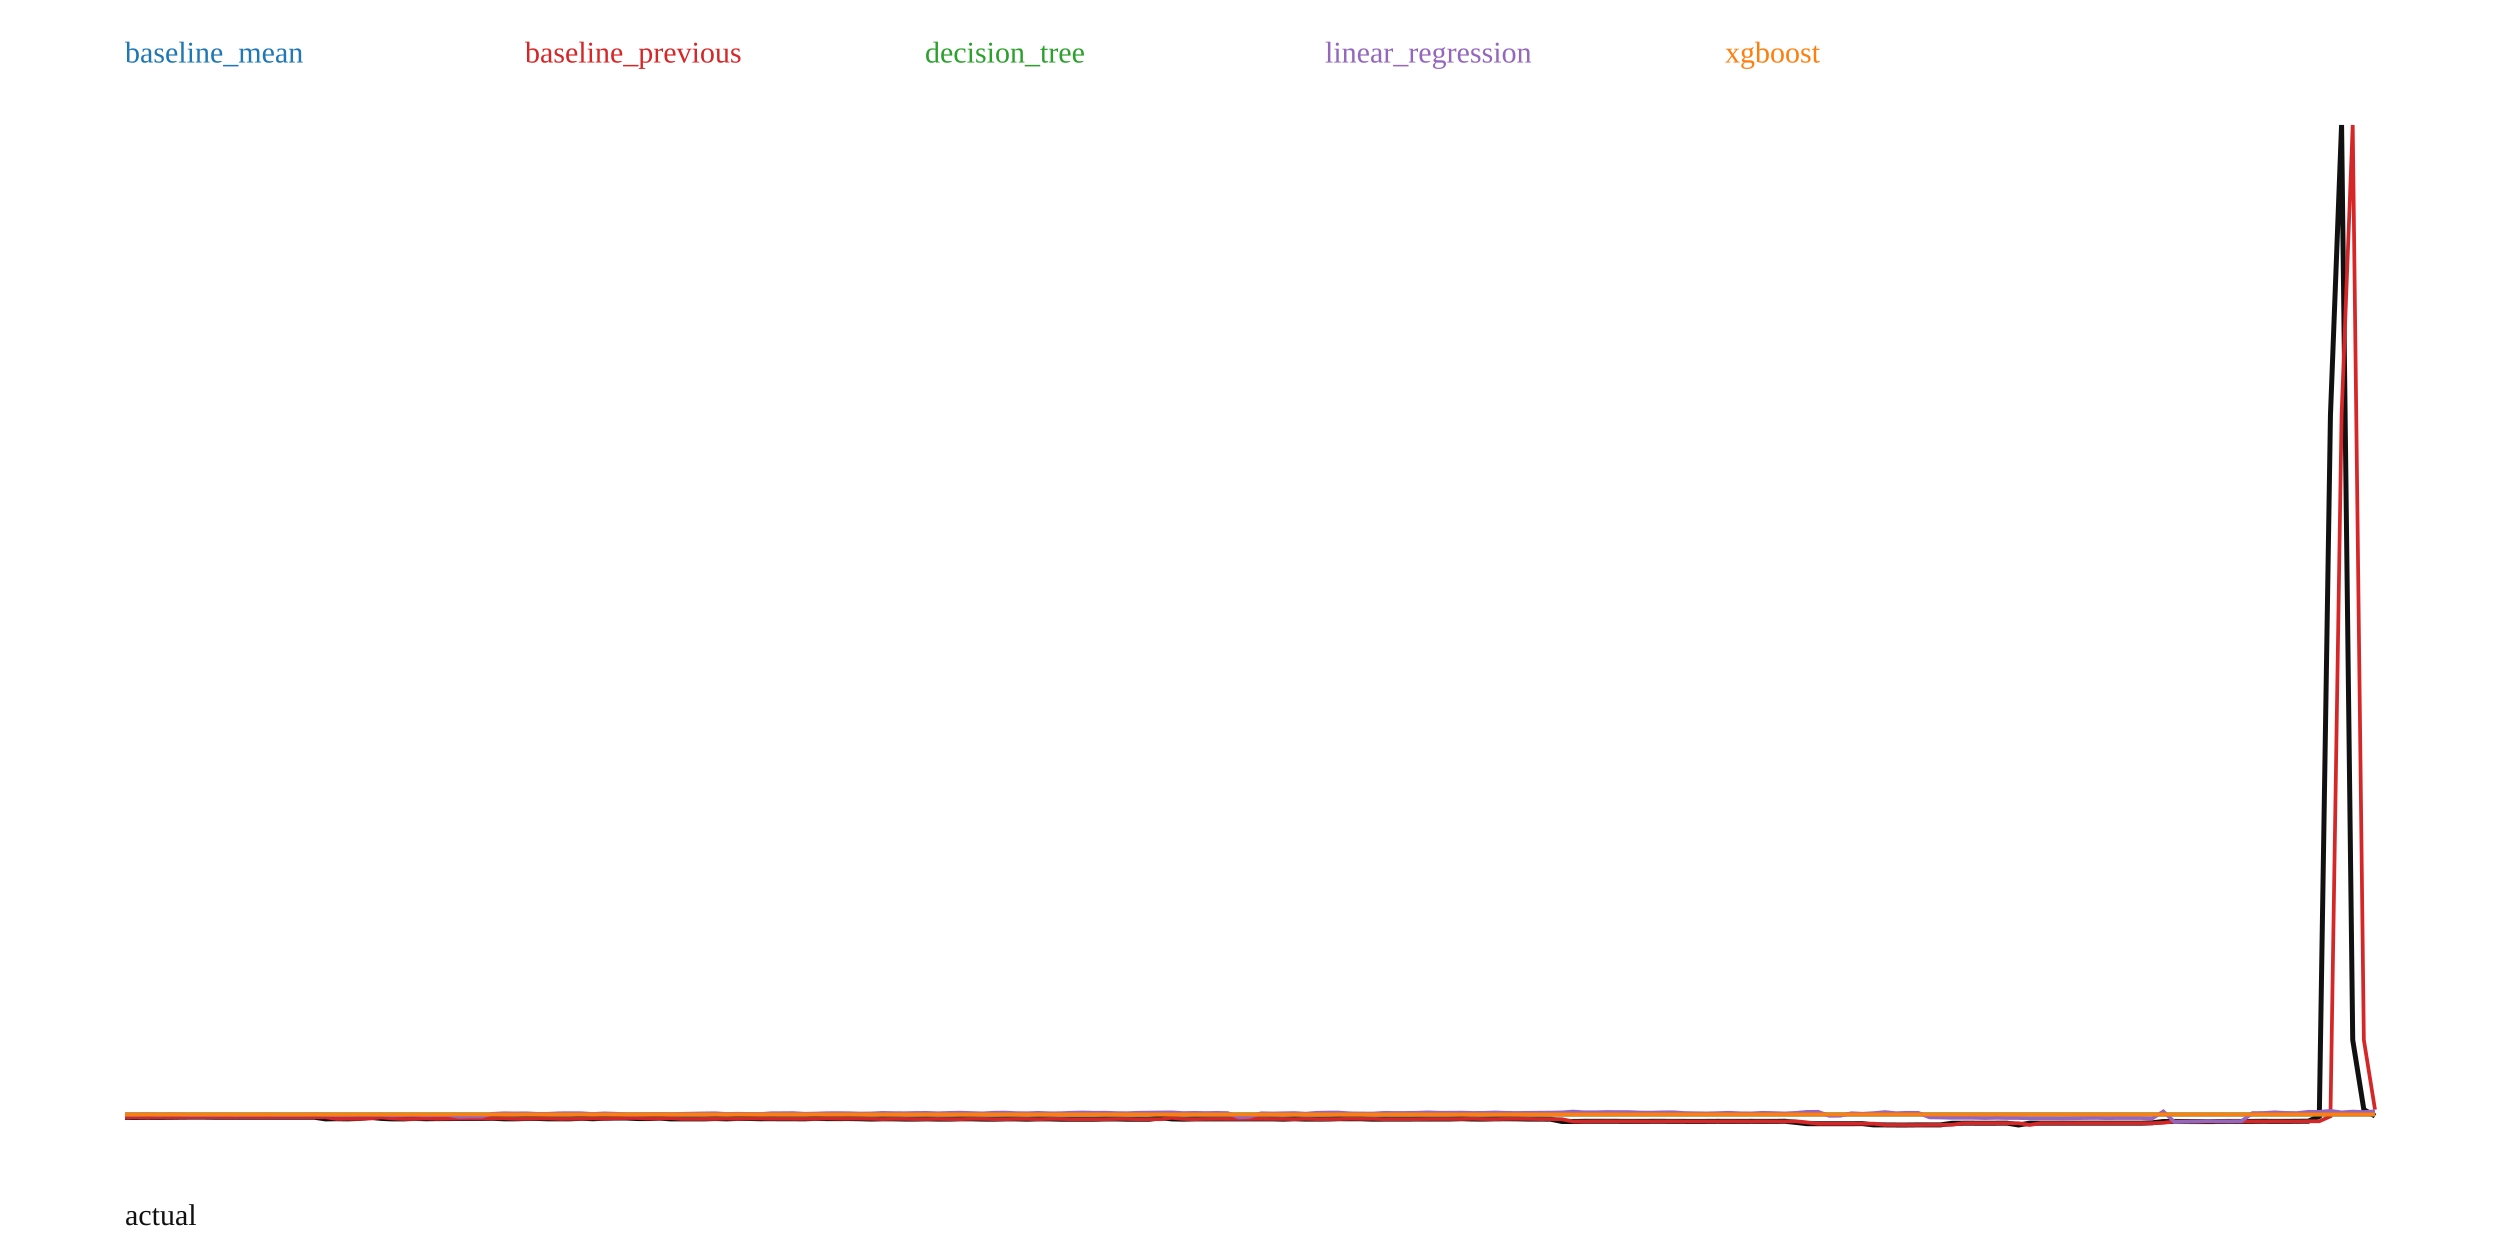
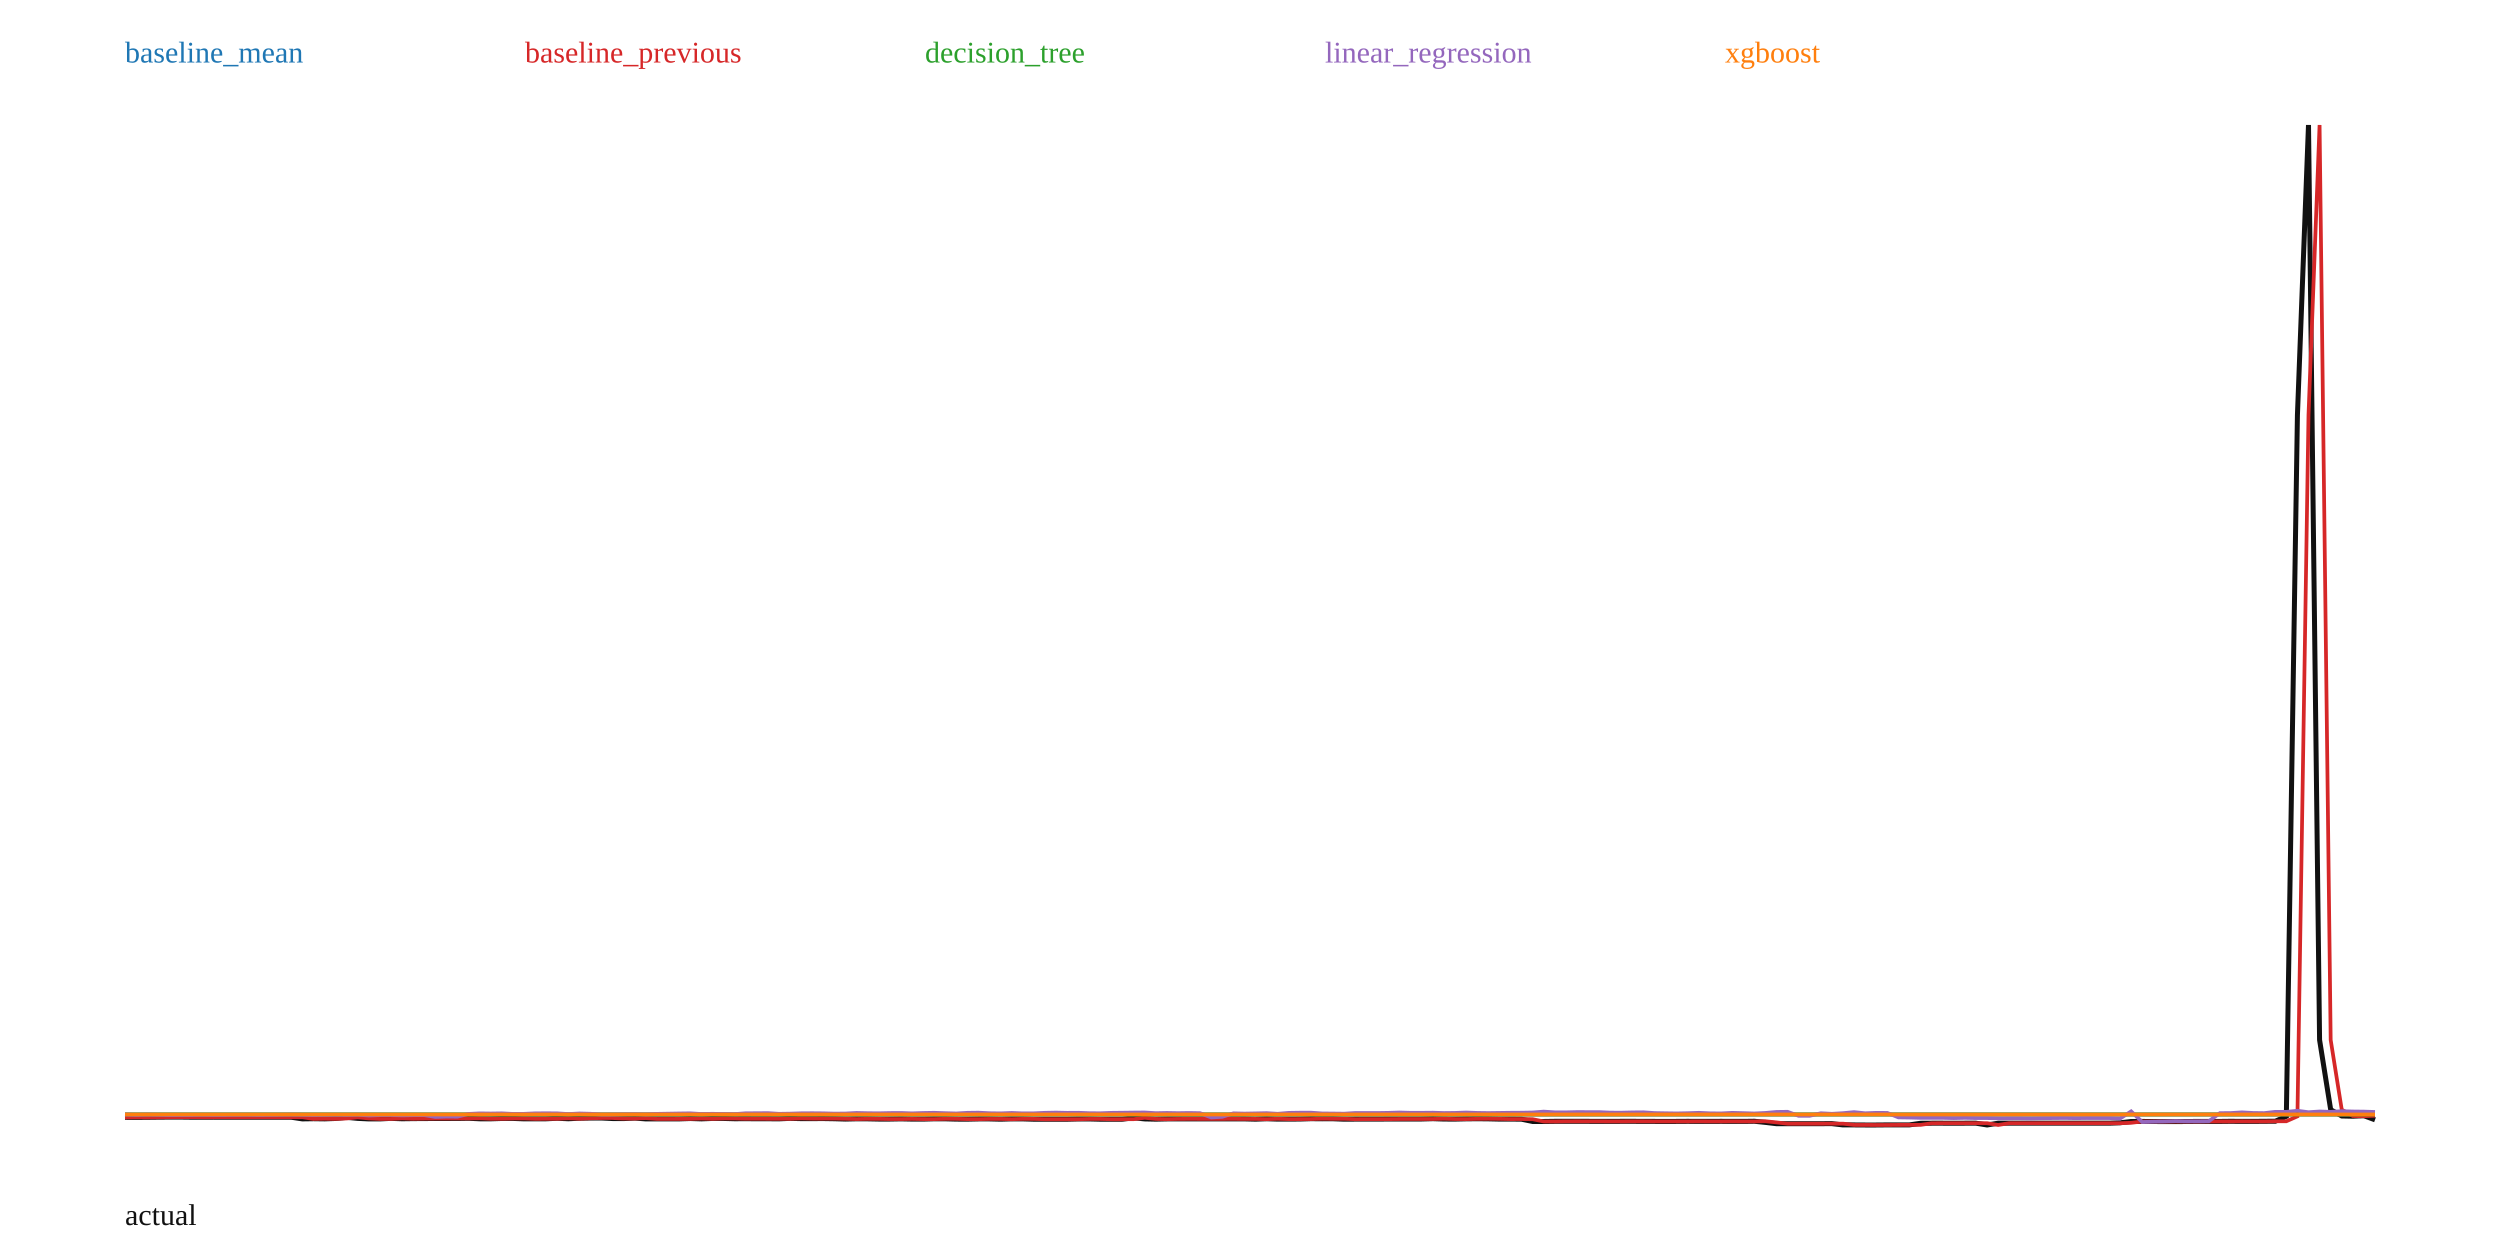
<svg xmlns="http://www.w3.org/2000/svg" width="1000" height="500" viewBox="0 0 1000 500">
  <rect width="100%" height="100%" fill="white" />
-   <polyline fill="none" stroke="#111" stroke-width="2" points="50.00,446.95 54.46,446.97 58.91,446.93 63.37,446.95 67.82,446.92 72.28,446.87 76.73,446.84 81.19,446.84 85.64,446.89 90.10,446.89 94.55,446.88 99.01,446.90 103.47,446.89 107.92,446.89 112.38,446.89 116.83,446.90 121.29,446.90 125.74,446.89 130.20,447.56 134.65,447.49 139.11,447.55 143.56,447.39 148.02,446.94 152.48,447.36 156.93,447.57 161.39,447.57 165.84,447.35 170.30,447.51 174.75,447.45 179.21,447.42 183.66,447.40 188.12,447.39 192.57,447.38 197.03,447.31 201.49,447.52 205.94,447.53 210.40,447.39 214.85,447.37 219.31,447.54 223.76,447.52 228.22,447.52 232.67,447.31 237.13,447.51 241.58,447.29 246.04,447.21 250.50,447.21 254.95,447.42 259.41,447.43 263.86,447.23 268.32,447.57 272.77,447.57 277.23,447.56 281.68,447.56 286.14,447.41 290.59,447.55 295.05,447.38 299.50,447.38 303.96,447.50 308.42,447.48 312.87,447.51 317.33,447.51 321.78,447.54 326.24,447.35 330.69,447.45 335.15,447.45 339.60,447.43 344.06,447.50 348.51,447.63 352.97,447.53 357.43,447.54 361.88,447.63 366.34,447.63 370.79,447.55 375.25,447.64 379.70,447.65 384.16,447.53 388.61,447.53 393.07,447.65 397.52,447.67 401.98,447.57 406.44,447.57 410.89,447.68 415.35,447.55 419.80,447.56 424.26,447.69 428.71,447.69 433.17,447.69 437.62,447.69 442.08,447.58 446.53,447.58 450.99,447.69 455.45,447.69 459.90,447.68 464.36,447.11 468.81,447.57 473.27,447.67 477.72,447.57 482.18,447.55 486.63,447.56 491.09,447.56 495.54,447.56 500.00,447.55 504.46,447.57 508.91,447.56 513.37,447.67 517.82,447.51 522.28,447.65 526.73,447.64 531.19,447.62 535.64,447.48 540.10,447.52 544.55,447.51 549.01,447.68 553.47,447.65 557.92,447.65 562.38,447.65 566.83,447.61 571.29,447.60 575.74,447.60 580.20,447.60 584.65,447.48 589.11,447.62 593.56,447.64 598.02,447.54 602.48,447.50 606.93,447.54 611.39,447.64 615.84,447.63 620.30,447.68 624.75,448.59 629.21,448.59 633.66,448.53 638.12,448.52 642.57,448.53 647.03,448.53 651.49,448.56 655.94,448.56 660.40,448.53 664.85,448.52 669.31,448.56 673.76,448.56 678.22,448.57 682.67,448.56 687.13,448.53 691.58,448.56 696.04,448.56 700.50,448.53 704.95,448.56 709.41,448.56 713.86,448.50 718.32,448.96 722.77,449.48 727.23,449.48 731.68,449.48 736.14,449.48 740.59,449.47 745.05,449.46 749.50,449.97 753.96,449.97 758.42,450.00 762.87,450.00 767.33,449.96 771.78,449.95 776.24,449.95 780.69,449.31 785.15,449.28 789.60,449.28 794.06,449.29 798.51,449.28 802.97,449.28 807.43,449.99 811.88,449.28 816.34,449.28 820.79,449.28 825.25,449.28 829.70,449.28 834.16,449.28 838.61,449.27 843.07,449.28 847.52,449.28 851.98,449.28 856.44,449.28 860.89,449.12 865.35,448.59 869.80,448.58 874.26,448.61 878.71,448.62 883.17,448.62 887.62,448.61 892.08,448.57 896.53,448.57 900.99,448.57 905.45,448.52 909.90,448.56 914.36,448.56 918.81,448.51 923.27,448.50 927.72,446.54 932.18,166.06 936.63,50.00 941.09,415.97 945.54,443.86 950.00,446.40" />
-   <polyline fill="none" stroke="#1f77b4" stroke-width="1.5" points="50.00,445.79 54.46,445.79 58.91,445.79 63.37,445.79 67.82,445.79 72.28,445.79 76.73,445.79 81.19,445.79 85.64,445.79 90.10,445.79 94.55,445.79 99.01,445.79 103.47,445.79 107.92,445.79 112.38,445.79 116.83,445.79 121.29,445.79 125.74,445.79 130.20,445.79 134.65,445.79 139.11,445.79 143.56,445.79 148.02,445.79 152.48,445.79 156.93,445.79 161.39,445.79 165.84,445.79 170.30,445.79 174.75,445.79 179.21,445.79 183.66,445.79 188.12,445.79 192.57,445.79 197.03,445.79 201.49,445.79 205.94,445.79 210.40,445.79 214.85,445.79 219.31,445.79 223.76,445.79 228.22,445.79 232.67,445.79 237.13,445.79 241.58,445.79 246.04,445.79 250.50,445.79 254.95,445.79 259.41,445.79 263.86,445.79 268.32,445.79 272.77,445.79 277.23,445.79 281.68,445.79 286.14,445.79 290.59,445.79 295.05,445.79 299.50,445.79 303.96,445.79 308.42,445.79 312.87,445.79 317.33,445.79 321.78,445.79 326.24,445.79 330.69,445.79 335.15,445.79 339.60,445.79 344.06,445.79 348.51,445.79 352.97,445.79 357.43,445.79 361.88,445.79 366.34,445.79 370.79,445.79 375.25,445.79 379.70,445.79 384.16,445.79 388.61,445.79 393.07,445.79 397.52,445.79 401.98,445.79 406.44,445.79 410.89,445.79 415.35,445.79 419.80,445.79 424.26,445.79 428.71,445.79 433.17,445.79 437.62,445.79 442.08,445.79 446.53,445.79 450.99,445.79 455.45,445.79 459.90,445.79 464.36,445.79 468.81,445.79 473.27,445.79 477.72,445.79 482.18,445.79 486.63,445.79 491.09,445.79 495.54,445.79 500.00,445.79 504.46,445.79 508.91,445.79 513.37,445.79 517.82,445.79 522.28,445.79 526.73,445.79 531.19,445.79 535.64,445.79 540.10,445.79 544.55,445.79 549.01,445.79 553.47,445.79 557.92,445.79 562.38,445.79 566.83,445.79 571.29,445.79 575.74,445.79 580.20,445.79 584.65,445.79 589.11,445.79 593.56,445.79 598.02,445.79 602.48,445.79 606.93,445.79 611.39,445.79 615.84,445.79 620.30,445.79 624.75,445.79 629.21,445.79 633.66,445.79 638.12,445.79 642.57,445.79 647.03,445.79 651.49,445.79 655.94,445.79 660.40,445.79 664.85,445.79 669.31,445.79 673.76,445.79 678.22,445.79 682.67,445.79 687.13,445.79 691.58,445.79 696.04,445.79 700.50,445.79 704.95,445.79 709.41,445.79 713.86,445.79 718.32,445.79 722.77,445.79 727.23,445.79 731.68,445.79 736.14,445.79 740.59,445.79 745.05,445.79 749.50,445.79 753.96,445.79 758.42,445.79 762.87,445.79 767.33,445.79 771.78,445.79 776.24,445.79 780.69,445.79 785.15,445.79 789.60,445.79 794.06,445.79 798.51,445.79 802.97,445.79 807.43,445.79 811.88,445.79 816.34,445.79 820.79,445.79 825.25,445.79 829.70,445.79 834.16,445.79 838.61,445.79 843.07,445.79 847.52,445.79 851.98,445.79 856.44,445.79 860.89,445.79 865.35,445.79 869.80,445.79 874.26,445.79 878.71,445.79 883.17,445.79 887.62,445.79 892.08,445.79 896.53,445.79 900.99,445.79 905.45,445.79 909.90,445.79 914.36,445.79 918.81,445.79 923.27,445.79 927.72,445.79 932.18,445.79 936.63,445.79 941.09,445.79 945.54,445.79 950.00,445.79" />
+   <polyline fill="none" stroke="#111" stroke-width="2" points="50.00,446.93 54.43,446.95 58.87,446.92 63.30,446.87 67.73,446.84 72.17,446.84 76.60,446.89 81.03,446.89 85.47,446.88 89.90,446.90 94.33,446.89 98.77,446.89 103.20,446.89 107.64,446.90 112.07,446.90 116.50,446.89 120.94,447.56 125.37,447.49 129.80,447.55 134.24,447.39 138.67,446.94 143.10,447.36 147.54,447.57 151.97,447.57 156.40,447.35 160.84,447.51 165.27,447.45 169.70,447.42 174.14,447.40 178.57,447.39 183.00,447.38 187.44,447.31 191.87,447.52 196.31,447.53 200.74,447.39 205.17,447.37 209.61,447.54 214.04,447.52 218.47,447.52 222.91,447.31 227.34,447.51 231.77,447.29 236.21,447.21 240.64,447.21 245.07,447.42 249.51,447.43 253.94,447.23 258.37,447.57 262.81,447.57 267.24,447.56 271.67,447.56 276.11,447.41 280.54,447.55 284.98,447.38 289.41,447.38 293.84,447.50 298.28,447.48 302.71,447.51 307.14,447.51 311.58,447.54 316.01,447.35 320.44,447.45 324.88,447.45 329.31,447.43 333.74,447.50 338.18,447.63 342.61,447.53 347.04,447.54 351.48,447.63 355.91,447.63 360.34,447.55 364.78,447.64 369.21,447.65 373.65,447.53 378.08,447.53 382.51,447.65 386.95,447.67 391.38,447.57 395.81,447.57 400.25,447.68 404.68,447.55 409.11,447.56 413.55,447.69 417.98,447.69 422.41,447.69 426.85,447.69 431.28,447.58 435.71,447.58 440.15,447.69 444.58,447.69 449.01,447.68 453.45,447.11 457.88,447.57 462.32,447.67 466.75,447.57 471.18,447.55 475.62,447.56 480.05,447.56 484.48,447.56 488.92,447.55 493.35,447.57 497.78,447.56 502.22,447.67 506.65,447.51 511.08,447.65 515.52,447.64 519.95,447.62 524.38,447.48 528.82,447.52 533.25,447.51 537.68,447.68 542.12,447.65 546.55,447.65 550.99,447.65 555.42,447.61 559.85,447.60 564.29,447.60 568.72,447.60 573.15,447.48 577.59,447.62 582.02,447.64 586.45,447.54 590.89,447.50 595.32,447.54 599.75,447.64 604.19,447.63 608.62,447.68 613.05,448.59 617.49,448.59 621.92,448.53 626.35,448.52 630.79,448.53 635.22,448.53 639.66,448.56 644.09,448.56 648.52,448.53 652.96,448.52 657.39,448.56 661.82,448.56 666.26,448.57 670.69,448.56 675.12,448.53 679.56,448.56 683.99,448.56 688.42,448.53 692.86,448.56 697.29,448.56 701.72,448.50 706.16,448.96 710.59,449.48 715.02,449.48 719.46,449.48 723.89,449.48 728.33,449.47 732.76,449.46 737.19,449.97 741.63,449.97 746.06,450.00 750.49,450.00 754.93,449.96 759.36,449.95 763.79,449.95 768.23,449.31 772.66,449.28 777.09,449.28 781.53,449.29 785.96,449.28 790.39,449.28 794.83,449.99 799.26,449.28 803.69,449.28 808.13,449.28 812.56,449.28 817.00,449.28 821.43,449.28 825.86,449.27 830.30,449.28 834.73,449.28 839.16,449.28 843.60,449.28 848.03,449.12 852.46,448.59 856.90,448.58 861.33,448.61 865.76,448.62 870.20,448.62 874.63,448.61 879.06,448.57 883.50,448.57 887.93,448.57 892.36,448.52 896.80,448.56 901.23,448.56 905.67,448.51 910.10,448.50 914.53,446.54 918.97,166.06 923.40,50.00 927.83,415.97 932.27,443.86 936.70,446.40 941.13,446.50 945.57,446.29 950.00,447.93" />
+   <polyline fill="none" stroke="#1f77b4" stroke-width="1.5" points="50.00,445.79 54.43,445.79 58.87,445.79 63.30,445.79 67.73,445.79 72.17,445.79 76.60,445.79 81.03,445.79 85.47,445.79 89.90,445.79 94.33,445.79 98.77,445.79 103.20,445.79 107.64,445.79 112.07,445.79 116.50,445.79 120.94,445.79 125.37,445.79 129.80,445.79 134.24,445.79 138.67,445.79 143.10,445.79 147.54,445.79 151.97,445.79 156.40,445.79 160.84,445.79 165.27,445.79 169.70,445.79 174.14,445.79 178.57,445.79 183.00,445.79 187.44,445.79 191.87,445.79 196.31,445.79 200.74,445.79 205.17,445.79 209.61,445.79 214.04,445.79 218.47,445.79 222.91,445.79 227.34,445.79 231.77,445.79 236.21,445.79 240.64,445.79 245.07,445.79 249.51,445.79 253.94,445.79 258.37,445.79 262.81,445.79 267.24,445.79 271.67,445.79 276.11,445.79 280.54,445.79 284.98,445.79 289.41,445.79 293.84,445.79 298.28,445.79 302.71,445.79 307.14,445.79 311.58,445.79 316.01,445.79 320.44,445.79 324.88,445.79 329.31,445.79 333.74,445.79 338.18,445.79 342.61,445.79 347.04,445.79 351.48,445.79 355.91,445.79 360.34,445.79 364.78,445.79 369.21,445.79 373.65,445.79 378.08,445.79 382.51,445.79 386.95,445.79 391.38,445.79 395.81,445.79 400.25,445.79 404.68,445.79 409.11,445.79 413.55,445.79 417.98,445.79 422.41,445.79 426.85,445.79 431.28,445.79 435.71,445.79 440.15,445.79 444.58,445.79 449.01,445.79 453.45,445.79 457.88,445.79 462.32,445.79 466.75,445.79 471.18,445.79 475.62,445.79 480.05,445.79 484.48,445.79 488.92,445.79 493.35,445.79 497.78,445.79 502.22,445.79 506.65,445.79 511.08,445.79 515.52,445.79 519.95,445.79 524.38,445.79 528.82,445.79 533.25,445.79 537.68,445.79 542.12,445.79 546.55,445.79 550.99,445.79 555.42,445.79 559.85,445.79 564.29,445.79 568.72,445.79 573.15,445.79 577.59,445.79 582.02,445.79 586.45,445.79 590.89,445.79 595.32,445.79 599.75,445.79 604.19,445.79 608.62,445.79 613.05,445.79 617.49,445.79 621.92,445.79 626.35,445.79 630.79,445.79 635.22,445.79 639.66,445.79 644.09,445.79 648.52,445.79 652.96,445.79 657.39,445.79 661.82,445.79 666.26,445.79 670.69,445.79 675.12,445.79 679.56,445.79 683.99,445.79 688.42,445.79 692.86,445.79 697.29,445.79 701.72,445.79 706.16,445.79 710.59,445.79 715.02,445.79 719.46,445.79 723.89,445.79 728.33,445.79 732.76,445.79 737.19,445.79 741.63,445.79 746.06,445.79 750.49,445.79 754.93,445.79 759.36,445.79 763.79,445.79 768.23,445.79 772.66,445.79 777.09,445.79 781.53,445.79 785.96,445.79 790.39,445.79 794.83,445.79 799.26,445.79 803.69,445.79 808.13,445.79 812.56,445.79 817.00,445.79 821.43,445.79 825.86,445.79 830.30,445.79 834.73,445.79 839.16,445.79 843.60,445.79 848.03,445.79 852.46,445.79 856.90,445.79 861.33,445.79 865.76,445.79 870.20,445.79 874.63,445.79 879.06,445.79 883.50,445.79 887.93,445.79 892.36,445.79 896.80,445.79 901.23,445.79 905.67,445.79 910.10,445.79 914.53,445.79 918.97,445.79 923.40,445.79 927.83,445.79 932.27,445.79 936.70,445.79 941.13,445.79 945.57,445.79 950.00,445.79" />
  <text x="50" y="25" fill="#1f77b4">baseline_mean</text>
-   <polyline fill="none" stroke="#d62728" stroke-width="1.5" points="50.00,446.98 54.46,446.95 58.91,446.97 63.37,446.93 67.82,446.95 72.28,446.92 76.73,446.87 81.19,446.84 85.64,446.84 90.10,446.89 94.55,446.89 99.01,446.88 103.47,446.90 107.92,446.89 112.38,446.89 116.83,446.89 121.29,446.90 125.74,446.90 130.20,446.89 134.65,447.56 139.11,447.49 143.56,447.55 148.02,447.39 152.48,446.94 156.93,447.36 161.39,447.57 165.84,447.57 170.30,447.35 174.75,447.51 179.21,447.45 183.66,447.42 188.12,447.40 192.57,447.39 197.03,447.38 201.49,447.31 205.94,447.52 210.40,447.53 214.85,447.39 219.31,447.37 223.76,447.54 228.22,447.52 232.67,447.52 237.13,447.31 241.58,447.51 246.04,447.29 250.50,447.21 254.95,447.21 259.41,447.42 263.86,447.43 268.32,447.23 272.77,447.57 277.23,447.57 281.68,447.56 286.14,447.56 290.59,447.41 295.05,447.55 299.50,447.38 303.96,447.38 308.42,447.50 312.87,447.48 317.33,447.51 321.78,447.51 326.24,447.54 330.69,447.35 335.15,447.45 339.60,447.45 344.06,447.43 348.51,447.50 352.97,447.63 357.43,447.53 361.88,447.54 366.34,447.63 370.79,447.63 375.25,447.55 379.70,447.64 384.16,447.65 388.61,447.53 393.07,447.53 397.52,447.65 401.98,447.67 406.44,447.57 410.89,447.57 415.35,447.68 419.80,447.55 424.26,447.56 428.71,447.69 433.17,447.69 437.62,447.69 442.08,447.69 446.53,447.58 450.99,447.58 455.45,447.69 459.90,447.69 464.36,447.68 468.81,447.11 473.27,447.57 477.72,447.67 482.18,447.57 486.63,447.55 491.09,447.56 495.54,447.56 500.00,447.56 504.46,447.55 508.91,447.57 513.37,447.56 517.82,447.67 522.28,447.51 526.73,447.65 531.19,447.64 535.64,447.62 540.10,447.48 544.55,447.52 549.01,447.51 553.47,447.68 557.92,447.65 562.38,447.65 566.83,447.65 571.29,447.61 575.74,447.60 580.20,447.60 584.65,447.60 589.11,447.48 593.56,447.62 598.02,447.64 602.48,447.54 606.93,447.50 611.39,447.54 615.84,447.64 620.30,447.63 624.75,447.68 629.21,448.59 633.66,448.59 638.12,448.53 642.57,448.52 647.03,448.53 651.49,448.53 655.94,448.56 660.40,448.56 664.85,448.53 669.31,448.52 673.76,448.56 678.22,448.56 682.67,448.57 687.13,448.56 691.58,448.53 696.04,448.56 700.50,448.56 704.95,448.53 709.41,448.56 713.86,448.56 718.32,448.50 722.77,448.96 727.23,449.48 731.68,449.48 736.14,449.48 740.59,449.48 745.05,449.47 749.50,449.46 753.96,449.97 758.42,449.97 762.87,450.00 767.33,450.00 771.78,449.96 776.24,449.95 780.69,449.95 785.15,449.31 789.60,449.28 794.06,449.28 798.51,449.29 802.97,449.28 807.43,449.28 811.88,449.99 816.34,449.28 820.79,449.28 825.25,449.28 829.70,449.28 834.16,449.28 838.61,449.28 843.07,449.27 847.52,449.28 851.98,449.28 856.44,449.28 860.89,449.28 865.35,449.12 869.80,448.59 874.26,448.58 878.71,448.61 883.17,448.62 887.62,448.62 892.08,448.61 896.53,448.57 900.99,448.57 905.45,448.57 909.90,448.52 914.36,448.56 918.81,448.56 923.27,448.51 927.72,448.50 932.18,446.54 936.63,166.06 941.09,50.00 945.54,415.97 950.00,443.86" />
+   <polyline fill="none" stroke="#d62728" stroke-width="1.5" points="50.00,446.97 54.43,446.93 58.87,446.95 63.30,446.92 67.73,446.87 72.17,446.84 76.60,446.84 81.03,446.89 85.47,446.89 89.90,446.88 94.33,446.90 98.77,446.89 103.20,446.89 107.64,446.89 112.07,446.90 116.50,446.90 120.94,446.89 125.37,447.56 129.80,447.49 134.24,447.55 138.67,447.39 143.10,446.94 147.54,447.36 151.97,447.57 156.40,447.57 160.84,447.35 165.27,447.51 169.70,447.45 174.14,447.42 178.57,447.40 183.00,447.39 187.44,447.38 191.87,447.31 196.31,447.52 200.74,447.53 205.17,447.39 209.61,447.37 214.04,447.54 218.47,447.52 222.91,447.52 227.34,447.31 231.77,447.51 236.21,447.29 240.64,447.21 245.07,447.21 249.51,447.42 253.94,447.43 258.37,447.23 262.81,447.57 267.24,447.57 271.67,447.56 276.11,447.56 280.54,447.41 284.98,447.55 289.41,447.38 293.84,447.38 298.28,447.50 302.71,447.48 307.14,447.51 311.58,447.51 316.01,447.54 320.44,447.35 324.88,447.45 329.31,447.45 333.74,447.43 338.18,447.50 342.61,447.63 347.04,447.53 351.48,447.54 355.91,447.63 360.34,447.63 364.78,447.55 369.21,447.64 373.65,447.65 378.08,447.53 382.51,447.53 386.95,447.65 391.38,447.67 395.81,447.57 400.25,447.57 404.68,447.68 409.11,447.55 413.55,447.56 417.98,447.69 422.41,447.69 426.85,447.69 431.28,447.69 435.71,447.58 440.15,447.58 444.58,447.69 449.01,447.69 453.45,447.68 457.88,447.11 462.32,447.57 466.75,447.67 471.18,447.57 475.62,447.55 480.05,447.56 484.48,447.56 488.92,447.56 493.35,447.55 497.78,447.57 502.22,447.56 506.65,447.67 511.08,447.51 515.52,447.65 519.95,447.64 524.38,447.62 528.82,447.48 533.25,447.52 537.68,447.51 542.12,447.68 546.55,447.65 550.99,447.65 555.42,447.65 559.85,447.61 564.29,447.60 568.72,447.60 573.15,447.60 577.59,447.48 582.02,447.62 586.45,447.64 590.89,447.54 595.32,447.50 599.75,447.54 604.19,447.64 608.62,447.63 613.05,447.68 617.49,448.59 621.92,448.59 626.35,448.53 630.79,448.52 635.22,448.53 639.66,448.53 644.09,448.56 648.52,448.56 652.96,448.53 657.39,448.52 661.82,448.56 666.26,448.56 670.69,448.57 675.12,448.56 679.56,448.53 683.99,448.56 688.42,448.56 692.86,448.53 697.29,448.56 701.72,448.56 706.16,448.50 710.59,448.96 715.02,449.48 719.46,449.48 723.89,449.48 728.33,449.48 732.76,449.47 737.19,449.46 741.63,449.97 746.06,449.97 750.49,450.00 754.93,450.00 759.36,449.96 763.79,449.95 768.23,449.95 772.66,449.31 777.09,449.28 781.53,449.28 785.96,449.29 790.39,449.28 794.83,449.28 799.26,449.99 803.69,449.28 808.13,449.28 812.56,449.28 817.00,449.28 821.43,449.28 825.86,449.28 830.30,449.27 834.73,449.28 839.16,449.28 843.60,449.28 848.03,449.28 852.46,449.12 856.90,448.59 861.33,448.58 865.76,448.61 870.20,448.62 874.63,448.62 879.06,448.61 883.50,448.57 887.93,448.57 892.36,448.57 896.80,448.52 901.23,448.56 905.67,448.56 910.10,448.51 914.53,448.50 918.97,446.54 923.40,166.06 927.83,50.00 932.27,415.97 936.70,443.86 941.13,446.40 945.57,446.50 950.00,446.29" />
  <text x="210" y="25" fill="#d62728">baseline_previous</text>
-   <polyline fill="none" stroke="#2ca02c" stroke-width="1.5" points="50.00,445.79 54.46,445.79 58.91,445.79 63.37,445.79 67.82,445.79 72.28,445.79 76.73,445.79 81.19,445.79 85.64,445.79 90.10,445.79 94.55,445.79 99.01,445.79 103.47,445.79 107.92,445.79 112.38,445.79 116.83,445.79 121.29,445.79 125.74,445.79 130.20,445.79 134.65,445.79 139.11,445.79 143.56,445.79 148.02,445.79 152.48,445.79 156.93,445.79 161.39,445.79 165.84,445.79 170.30,445.79 174.75,445.79 179.21,445.79 183.66,445.79 188.12,445.79 192.57,445.79 197.03,445.79 201.49,445.79 205.94,445.79 210.40,445.79 214.85,445.79 219.31,445.79 223.76,445.79 228.22,445.79 232.67,445.79 237.13,445.79 241.58,445.79 246.04,445.79 250.50,445.79 254.95,445.79 259.41,445.79 263.86,445.79 268.32,445.79 272.77,445.79 277.23,445.79 281.68,445.79 286.14,445.79 290.59,445.79 295.05,445.79 299.50,445.79 303.96,445.79 308.42,445.79 312.87,445.79 317.33,445.79 321.78,445.79 326.24,445.79 330.69,445.79 335.15,445.79 339.60,445.79 344.06,445.79 348.51,445.79 352.97,445.79 357.43,445.79 361.88,445.79 366.34,445.79 370.79,445.79 375.25,445.79 379.70,445.79 384.16,445.79 388.61,445.79 393.07,445.79 397.52,445.79 401.98,445.79 406.44,445.79 410.89,445.79 415.35,445.79 419.80,445.79 424.26,445.79 428.71,445.79 433.17,445.79 437.62,445.79 442.08,445.79 446.53,445.79 450.99,445.79 455.45,445.79 459.90,445.79 464.36,445.79 468.81,445.79 473.27,445.79 477.72,445.79 482.18,445.79 486.63,445.79 491.09,445.79 495.54,445.79 500.00,445.79 504.46,445.79 508.91,445.79 513.37,445.79 517.82,445.79 522.28,445.79 526.73,445.79 531.19,445.79 535.64,445.79 540.10,445.79 544.55,445.79 549.01,445.79 553.47,445.79 557.92,445.79 562.38,445.79 566.83,445.79 571.29,445.79 575.74,445.79 580.20,445.79 584.65,445.79 589.11,445.79 593.56,445.79 598.02,445.79 602.48,445.79 606.93,445.79 611.39,445.79 615.84,445.79 620.30,445.79 624.75,445.79 629.21,445.79 633.66,445.79 638.12,445.79 642.57,445.79 647.03,445.79 651.49,445.79 655.94,445.79 660.40,445.79 664.85,445.79 669.31,445.79 673.76,445.79 678.22,445.79 682.67,445.79 687.13,445.79 691.58,445.79 696.04,445.79 700.50,445.79 704.95,445.79 709.41,445.79 713.86,445.79 718.32,445.79 722.77,445.79 727.23,445.79 731.68,445.79 736.14,445.79 740.59,445.79 745.05,445.79 749.50,445.79 753.96,445.79 758.42,445.79 762.87,445.79 767.33,445.79 771.78,445.79 776.24,445.79 780.69,445.79 785.15,445.79 789.60,445.79 794.06,445.79 798.51,445.79 802.97,445.79 807.43,445.79 811.88,445.79 816.34,445.79 820.79,445.79 825.25,445.79 829.70,445.79 834.16,445.79 838.61,445.79 843.07,445.79 847.52,445.79 851.98,445.79 856.44,445.79 860.89,445.79 865.35,445.79 869.80,445.79 874.26,445.79 878.71,445.79 883.17,445.79 887.62,445.79 892.08,445.79 896.53,445.79 900.99,445.79 905.45,445.79 909.90,445.79 914.36,445.79 918.81,445.79 923.27,445.79 927.72,445.79 932.18,445.79 936.63,445.79 941.09,445.79 945.54,445.79 950.00,445.79" />
+   <polyline fill="none" stroke="#2ca02c" stroke-width="1.5" points="50.00,445.79 54.43,445.79 58.87,445.79 63.30,445.79 67.73,445.79 72.17,445.79 76.60,445.79 81.03,445.79 85.47,445.79 89.90,445.79 94.33,445.79 98.77,445.79 103.20,445.79 107.64,445.79 112.07,445.79 116.50,445.79 120.94,445.79 125.37,445.79 129.80,445.79 134.24,445.79 138.67,445.79 143.10,445.79 147.54,445.79 151.97,445.79 156.40,445.79 160.84,445.79 165.27,445.79 169.70,445.79 174.14,445.79 178.57,445.79 183.00,445.79 187.44,445.79 191.87,445.79 196.31,445.79 200.74,445.79 205.17,445.79 209.61,445.79 214.04,445.79 218.47,445.79 222.91,445.79 227.34,445.79 231.77,445.79 236.21,445.79 240.64,445.79 245.07,445.79 249.51,445.79 253.94,445.79 258.37,445.79 262.81,445.79 267.24,445.79 271.67,445.79 276.11,445.79 280.54,445.79 284.98,445.79 289.41,445.79 293.84,445.79 298.28,445.79 302.71,445.79 307.14,445.79 311.58,445.79 316.01,445.79 320.44,445.79 324.88,445.79 329.31,445.79 333.74,445.79 338.18,445.79 342.61,445.79 347.04,445.79 351.48,445.79 355.91,445.79 360.34,445.79 364.78,445.79 369.21,445.79 373.65,445.79 378.08,445.79 382.51,445.79 386.95,445.79 391.38,445.79 395.81,445.79 400.25,445.79 404.68,445.79 409.11,445.79 413.55,445.79 417.98,445.79 422.41,445.79 426.85,445.79 431.28,445.79 435.71,445.79 440.15,445.79 444.58,445.79 449.01,445.79 453.45,445.79 457.88,445.79 462.32,445.79 466.75,445.79 471.18,445.79 475.62,445.79 480.05,445.79 484.48,445.79 488.92,445.79 493.35,445.79 497.78,445.79 502.22,445.79 506.65,445.79 511.08,445.79 515.52,445.79 519.95,445.79 524.38,445.79 528.82,445.79 533.25,445.79 537.68,445.79 542.12,445.79 546.55,445.79 550.99,445.79 555.42,445.79 559.85,445.79 564.29,445.79 568.72,445.79 573.15,445.79 577.59,445.79 582.02,445.79 586.45,445.79 590.89,445.79 595.32,445.79 599.75,445.79 604.19,445.79 608.62,445.79 613.05,445.79 617.49,445.79 621.92,445.79 626.35,445.79 630.79,445.79 635.22,445.79 639.66,445.79 644.09,445.79 648.52,445.79 652.96,445.79 657.39,445.79 661.82,445.79 666.26,445.79 670.69,445.79 675.12,445.79 679.56,445.79 683.99,445.79 688.42,445.79 692.86,445.79 697.29,445.79 701.72,445.79 706.16,445.79 710.59,445.79 715.02,445.79 719.46,445.79 723.89,445.79 728.33,445.79 732.76,445.79 737.19,445.79 741.63,445.79 746.06,445.79 750.49,445.79 754.93,445.79 759.36,445.79 763.79,445.79 768.23,445.79 772.66,445.79 777.09,445.79 781.53,445.79 785.96,445.79 790.39,445.79 794.83,445.79 799.26,445.79 803.69,445.79 808.13,445.79 812.56,445.79 817.00,445.79 821.43,445.79 825.86,445.79 830.30,445.79 834.73,445.79 839.16,445.79 843.60,445.79 848.03,445.79 852.46,445.79 856.90,445.79 861.33,445.79 865.76,445.79 870.20,445.79 874.63,445.79 879.06,445.79 883.50,445.79 887.93,445.79 892.36,445.79 896.80,445.79 901.23,445.79 905.67,445.79 910.10,445.79 914.53,445.79 918.97,445.79 923.40,445.79 927.83,445.79 932.27,445.79 936.70,445.79 941.13,445.79 945.57,445.79 950.00,445.79" />
  <text x="370" y="25" fill="#2ca02c">decision_tree</text>
-   <polyline fill="none" stroke="#9467bd" stroke-width="1.5" points="50.00,445.87 54.46,445.87 58.91,445.78 63.37,445.93 67.82,445.82 72.28,445.89 76.73,446.00 81.19,445.96 85.64,445.97 90.10,445.90 94.55,445.99 99.01,445.96 103.47,445.91 107.92,445.89 112.38,445.98 116.83,445.94 121.29,445.89 125.74,445.83 130.20,445.89 134.65,446.00 139.11,445.94 143.56,445.94 148.02,445.96 152.48,445.87 156.93,446.16 161.39,445.99 165.84,445.97 170.30,446.11 174.75,446.04 179.21,446.01 183.66,446.74 188.12,446.60 192.57,446.64 197.03,445.53 201.49,445.31 205.94,445.37 210.40,445.32 214.85,445.53 219.31,445.51 223.76,445.31 228.22,445.27 232.67,445.30 237.13,445.60 241.58,445.36 246.04,445.48 250.50,445.81 254.95,445.80 259.41,445.71 263.86,445.66 268.32,445.75 272.77,445.53 277.23,445.44 281.68,445.36 286.14,445.30 290.59,445.59 295.05,445.50 299.50,445.58 303.96,445.63 308.42,445.29 312.87,445.27 317.33,445.23 321.78,445.51 326.24,445.43 330.69,445.28 335.15,445.25 339.60,445.29 344.06,445.42 348.51,445.38 352.97,445.15 357.43,445.24 361.88,445.28 366.34,445.18 370.79,445.15 375.25,445.31 379.70,445.16 384.16,445.07 388.61,445.22 393.07,445.35 397.52,445.09 401.98,445.03 406.44,445.25 410.89,445.30 415.35,445.14 419.80,445.31 424.26,445.29 428.71,445.09 433.17,444.99 437.62,445.11 442.08,445.07 446.53,445.24 450.99,445.28 455.45,445.10 459.90,445.05 464.36,444.99 468.81,444.95 473.27,445.23 477.72,445.14 482.18,445.22 486.63,445.15 491.09,445.23 495.54,446.95 500.00,446.68 504.46,445.30 508.91,445.39 513.37,445.31 517.82,445.22 522.28,445.48 526.73,445.11 531.19,445.03 535.64,445.03 540.10,445.34 544.55,445.39 549.01,445.43 553.47,445.15 557.92,445.17 562.38,445.17 566.83,445.10 571.29,444.95 575.74,445.10 580.20,445.08 584.65,445.05 589.11,445.17 593.56,445.14 598.02,444.98 602.48,445.13 606.93,445.19 611.39,445.13 615.84,445.08 620.30,445.04 624.75,444.96 629.21,444.63 633.66,444.92 638.12,444.92 642.57,444.80 647.03,444.83 651.49,444.83 655.94,445.02 660.40,445.05 664.85,444.94 669.31,444.90 673.76,445.22 678.22,445.30 682.67,445.36 687.13,445.26 691.58,445.10 696.04,445.32 700.50,445.36 704.95,445.12 709.41,445.23 713.86,445.38 718.32,445.16 722.77,444.76 727.23,444.70 731.68,446.32 736.14,446.29 740.59,445.29 745.05,445.51 749.50,445.25 753.96,444.83 758.42,445.28 762.87,445.12 767.33,445.15 771.78,446.94 776.24,447.00 780.69,447.13 785.15,447.13 789.60,447.13 794.06,447.23 798.51,447.13 802.97,447.21 807.43,447.21 811.88,447.33 816.34,447.31 820.79,447.30 825.25,447.38 829.70,447.27 834.16,447.22 838.61,447.18 843.07,447.27 847.52,447.21 851.98,447.23 856.44,447.22 860.89,447.41 865.35,444.56 869.80,448.81 874.26,448.67 878.71,448.59 883.17,448.43 887.62,448.54 892.08,448.53 896.53,448.49 900.99,445.24 905.45,445.20 909.90,444.92 914.36,445.17 918.81,445.23 923.27,444.73 927.72,444.74 932.18,444.34 936.63,444.95 941.09,444.64 945.54,444.81 950.00,444.52" />
+   <polyline fill="none" stroke="#9467bd" stroke-width="1.5" points="50.00,445.81 54.43,445.96 58.87,445.85 63.30,445.92 67.73,446.03 72.17,446.00 76.60,445.99 81.03,445.93 85.47,446.01 89.90,445.99 94.33,445.94 98.77,445.92 103.20,446.00 107.64,445.97 112.07,445.92 116.50,445.87 120.94,445.92 125.37,446.03 129.80,445.97 134.24,445.97 138.67,445.99 143.10,445.89 147.54,446.19 151.97,446.02 156.40,446.01 160.84,446.14 165.27,446.06 169.70,446.04 174.14,446.78 178.57,446.63 183.00,446.66 187.44,445.57 191.87,445.35 196.31,445.41 200.74,445.34 205.17,445.57 209.61,445.54 214.04,445.34 218.47,445.31 222.91,445.34 227.34,445.63 231.77,445.39 236.21,445.51 240.64,445.84 245.07,445.82 249.51,445.73 253.94,445.68 258.37,445.78 262.81,445.55 267.24,445.47 271.67,445.39 276.11,445.33 280.54,445.61 284.98,445.52 289.41,445.61 293.84,445.65 298.28,445.31 302.71,445.29 307.14,445.25 311.58,445.53 316.01,445.46 320.44,445.32 324.88,445.29 329.31,445.33 333.74,445.45 338.18,445.41 342.61,445.18 347.04,445.28 351.48,445.32 355.91,445.22 360.34,445.19 364.78,445.35 369.21,445.20 373.65,445.12 378.08,445.27 382.51,445.39 386.95,445.13 391.38,445.07 395.81,445.29 400.25,445.35 404.68,445.18 409.11,445.35 413.55,445.33 417.98,445.13 422.41,445.04 426.85,445.14 431.28,445.11 435.71,445.28 440.15,445.31 444.58,445.14 449.01,445.09 453.45,445.03 457.88,444.99 462.32,445.27 466.75,445.18 471.18,445.26 475.62,445.19 480.05,445.27 484.48,446.98 488.92,446.72 493.35,445.34 497.78,445.44 502.22,445.36 506.65,445.26 511.08,445.52 515.52,445.15 519.95,445.08 524.38,445.07 528.82,445.38 533.25,445.42 537.68,445.47 542.12,445.20 546.55,445.21 550.99,445.21 555.42,445.14 559.85,445.00 564.29,445.13 568.72,445.12 573.15,445.08 577.59,445.22 582.02,445.17 586.45,445.01 590.89,445.17 595.32,445.23 599.75,445.17 604.19,445.11 608.62,445.08 613.05,445.00 617.49,444.65 621.92,444.93 626.35,444.94 630.79,444.83 635.22,444.85 639.66,444.85 644.09,445.05 648.52,445.07 652.96,444.96 657.39,444.92 661.82,445.23 666.26,445.31 670.69,445.37 675.12,445.28 679.56,445.13 683.99,445.33 688.42,445.37 692.86,445.14 697.29,445.26 701.72,445.39 706.16,445.18 710.59,444.78 715.02,444.72 719.46,446.33 723.89,446.31 728.33,445.30 732.76,445.53 737.19,445.27 741.63,444.85 746.06,445.31 750.49,445.14 754.93,445.17 759.36,446.95 763.79,447.02 768.23,447.14 772.66,447.14 777.09,447.14 781.53,447.24 785.96,447.14 790.39,447.23 794.83,447.23 799.26,447.33 803.69,447.32 808.13,447.31 812.56,447.38 817.00,447.27 821.43,447.23 825.86,447.19 830.30,447.26 834.73,447.21 839.16,447.23 843.60,447.22 848.03,447.42 852.46,444.55 856.90,448.81 861.33,448.68 865.76,448.59 870.20,448.45 874.63,448.55 879.06,448.53 883.50,448.51 887.93,445.26 892.36,445.22 896.80,444.94 901.23,445.19 905.67,445.25 910.10,444.74 914.53,444.75 918.97,444.31 923.40,444.89 927.83,444.60 932.27,444.75 936.70,444.47 941.13,444.60 945.57,444.65 950.00,444.79" />
  <text x="530" y="25" fill="#9467bd">linear_regression</text>
-   <polyline fill="none" stroke="#ff7f0e" stroke-width="1.5" points="50.00,445.78 54.46,445.78 58.91,445.78 63.37,445.78 67.82,445.78 72.28,445.78 76.73,445.78 81.19,445.78 85.64,445.78 90.10,445.78 94.55,445.78 99.01,445.78 103.47,445.78 107.92,445.78 112.38,445.78 116.83,445.78 121.29,445.78 125.74,445.78 130.20,445.78 134.65,445.78 139.11,445.78 143.56,445.78 148.02,445.78 152.48,445.78 156.93,445.78 161.39,445.78 165.84,445.78 170.30,445.78 174.75,445.78 179.21,445.78 183.66,445.78 188.12,445.78 192.57,445.78 197.03,445.78 201.49,445.78 205.94,445.78 210.40,445.78 214.85,445.78 219.31,445.78 223.76,445.78 228.22,445.78 232.67,445.78 237.13,445.78 241.58,445.78 246.04,445.78 250.50,445.78 254.95,445.78 259.41,445.78 263.86,445.78 268.32,445.78 272.77,445.78 277.23,445.78 281.68,445.78 286.14,445.78 290.59,445.78 295.05,445.78 299.50,445.78 303.96,445.78 308.42,445.78 312.87,445.78 317.33,445.78 321.78,445.78 326.24,445.78 330.69,445.78 335.15,445.78 339.60,445.78 344.06,445.78 348.51,445.78 352.97,445.78 357.43,445.78 361.88,445.78 366.34,445.78 370.79,445.78 375.25,445.78 379.70,445.78 384.16,445.78 388.61,445.78 393.07,445.78 397.52,445.78 401.98,445.78 406.44,445.78 410.89,445.78 415.35,445.78 419.80,445.78 424.26,445.78 428.71,445.78 433.17,445.78 437.62,445.78 442.08,445.78 446.53,445.78 450.99,445.78 455.45,445.78 459.90,445.78 464.36,445.78 468.81,445.78 473.27,445.78 477.72,445.78 482.18,445.78 486.63,445.78 491.09,445.78 495.54,445.78 500.00,445.78 504.46,445.78 508.91,445.78 513.37,445.78 517.82,445.78 522.28,445.78 526.73,445.78 531.19,445.78 535.64,445.78 540.10,445.78 544.55,445.78 549.01,445.78 553.47,445.78 557.92,445.78 562.38,445.78 566.83,445.78 571.29,445.78 575.74,445.78 580.20,445.78 584.65,445.78 589.11,445.78 593.56,445.78 598.02,445.78 602.48,445.78 606.93,445.78 611.39,445.78 615.84,445.78 620.30,445.78 624.75,445.78 629.21,445.78 633.66,445.78 638.12,445.78 642.57,445.78 647.03,445.78 651.49,445.78 655.94,445.78 660.40,445.78 664.85,445.78 669.31,445.78 673.76,445.78 678.22,445.78 682.67,445.78 687.13,445.78 691.58,445.78 696.04,445.78 700.50,445.78 704.95,445.78 709.41,445.78 713.86,445.78 718.32,445.78 722.77,445.78 727.23,445.78 731.68,445.78 736.14,445.78 740.59,445.78 745.05,445.78 749.50,445.78 753.96,445.78 758.42,445.78 762.87,445.78 767.33,445.78 771.78,445.78 776.24,445.78 780.69,445.78 785.15,445.78 789.60,445.78 794.06,445.78 798.51,445.78 802.97,445.78 807.43,445.78 811.88,445.78 816.34,445.78 820.79,445.78 825.25,445.78 829.70,445.78 834.16,445.78 838.61,445.78 843.07,445.78 847.52,445.78 851.98,445.78 856.44,445.78 860.89,445.78 865.35,445.78 869.80,445.78 874.26,445.78 878.71,445.78 883.17,445.78 887.62,445.78 892.08,445.78 896.53,445.78 900.99,445.78 905.45,445.78 909.90,445.78 914.36,445.78 918.81,445.78 923.27,445.78 927.72,445.78 932.18,445.78 936.63,445.78 941.09,445.78 945.54,445.78 950.00,445.78" />
+   <polyline fill="none" stroke="#ff7f0e" stroke-width="1.5" points="50.00,445.79 54.43,445.79 58.87,445.79 63.30,445.79 67.73,445.79 72.17,445.79 76.60,445.79 81.03,445.79 85.47,445.79 89.90,445.79 94.33,445.79 98.77,445.79 103.20,445.79 107.64,445.79 112.07,445.79 116.50,445.79 120.94,445.79 125.37,445.79 129.80,445.79 134.24,445.79 138.67,445.79 143.10,445.79 147.54,445.79 151.97,445.79 156.40,445.79 160.84,445.79 165.27,445.79 169.70,445.79 174.14,445.79 178.57,445.79 183.00,445.79 187.44,445.79 191.87,445.79 196.31,445.79 200.74,445.79 205.17,445.79 209.61,445.79 214.04,445.79 218.47,445.79 222.91,445.79 227.34,445.79 231.77,445.79 236.21,445.79 240.64,445.79 245.07,445.79 249.51,445.79 253.94,445.79 258.37,445.79 262.81,445.79 267.24,445.79 271.67,445.79 276.11,445.79 280.54,445.79 284.98,445.79 289.41,445.79 293.84,445.79 298.28,445.79 302.71,445.79 307.14,445.79 311.58,445.79 316.01,445.79 320.44,445.79 324.88,445.79 329.31,445.79 333.74,445.79 338.18,445.79 342.61,445.79 347.04,445.79 351.48,445.79 355.91,445.79 360.34,445.79 364.78,445.79 369.21,445.79 373.65,445.79 378.08,445.79 382.51,445.79 386.95,445.79 391.38,445.79 395.81,445.79 400.25,445.79 404.68,445.79 409.11,445.79 413.55,445.79 417.98,445.79 422.41,445.79 426.85,445.79 431.28,445.79 435.71,445.79 440.15,445.79 444.58,445.79 449.01,445.79 453.45,445.79 457.88,445.79 462.32,445.79 466.75,445.79 471.18,445.79 475.62,445.79 480.05,445.79 484.48,445.79 488.92,445.79 493.35,445.79 497.78,445.79 502.22,445.79 506.65,445.79 511.08,445.79 515.52,445.79 519.95,445.79 524.38,445.79 528.82,445.79 533.25,445.79 537.68,445.79 542.12,445.79 546.55,445.79 550.99,445.79 555.42,445.79 559.85,445.79 564.29,445.79 568.72,445.79 573.15,445.79 577.59,445.79 582.02,445.79 586.45,445.79 590.89,445.79 595.32,445.79 599.75,445.79 604.19,445.79 608.62,445.79 613.05,445.79 617.49,445.79 621.92,445.79 626.35,445.79 630.79,445.79 635.22,445.79 639.66,445.79 644.09,445.79 648.52,445.79 652.96,445.79 657.39,445.79 661.82,445.79 666.26,445.79 670.69,445.79 675.12,445.79 679.56,445.79 683.99,445.79 688.42,445.79 692.86,445.79 697.29,445.79 701.72,445.79 706.16,445.79 710.59,445.79 715.02,445.79 719.46,445.79 723.89,445.79 728.33,445.79 732.76,445.79 737.19,445.79 741.63,445.79 746.06,445.79 750.49,445.79 754.93,445.79 759.36,445.79 763.79,445.79 768.23,445.79 772.66,445.79 777.09,445.79 781.53,445.79 785.96,445.79 790.39,445.79 794.83,445.79 799.26,445.79 803.69,445.79 808.13,445.79 812.56,445.79 817.00,445.79 821.43,445.79 825.86,445.79 830.30,445.79 834.73,445.79 839.16,445.79 843.60,445.79 848.03,445.79 852.46,445.79 856.90,445.79 861.33,445.79 865.76,445.79 870.20,445.79 874.63,445.79 879.06,445.79 883.50,445.79 887.93,445.79 892.36,445.79 896.80,445.79 901.23,445.79 905.67,445.79 910.10,445.79 914.53,445.79 918.97,445.79 923.40,445.79 927.83,445.79 932.27,445.79 936.70,445.79 941.13,445.79 945.57,445.79 950.00,445.79" />
  <text x="690" y="25" fill="#ff7f0e">xgboost</text>
  <text x="50" y="490" fill="#111">actual</text>
</svg>
